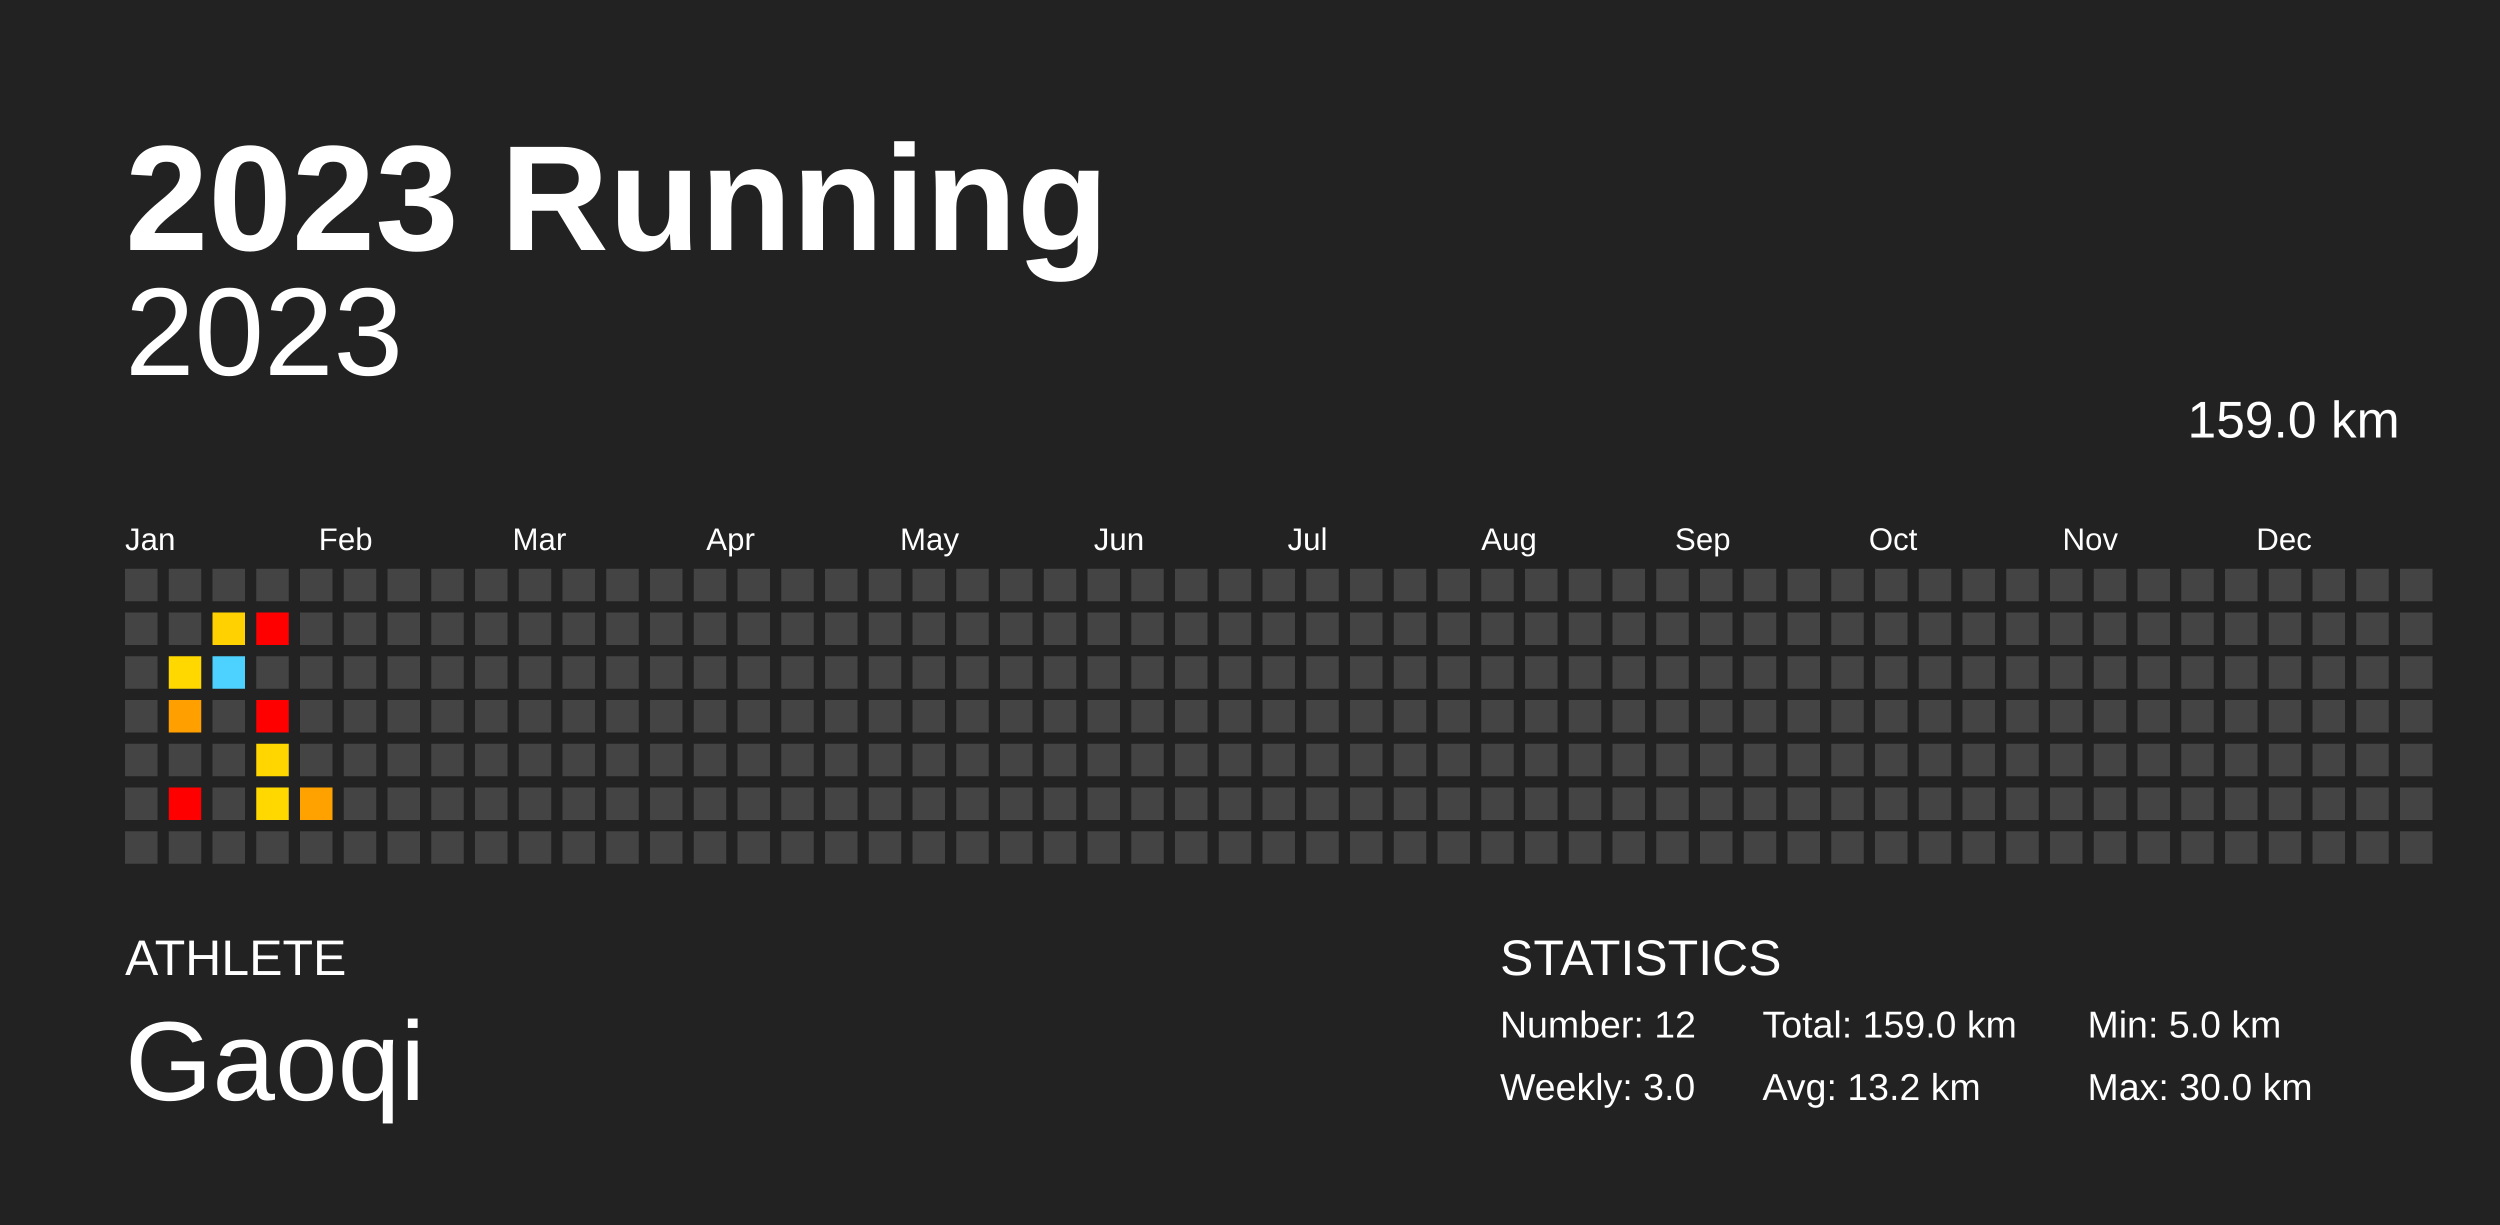
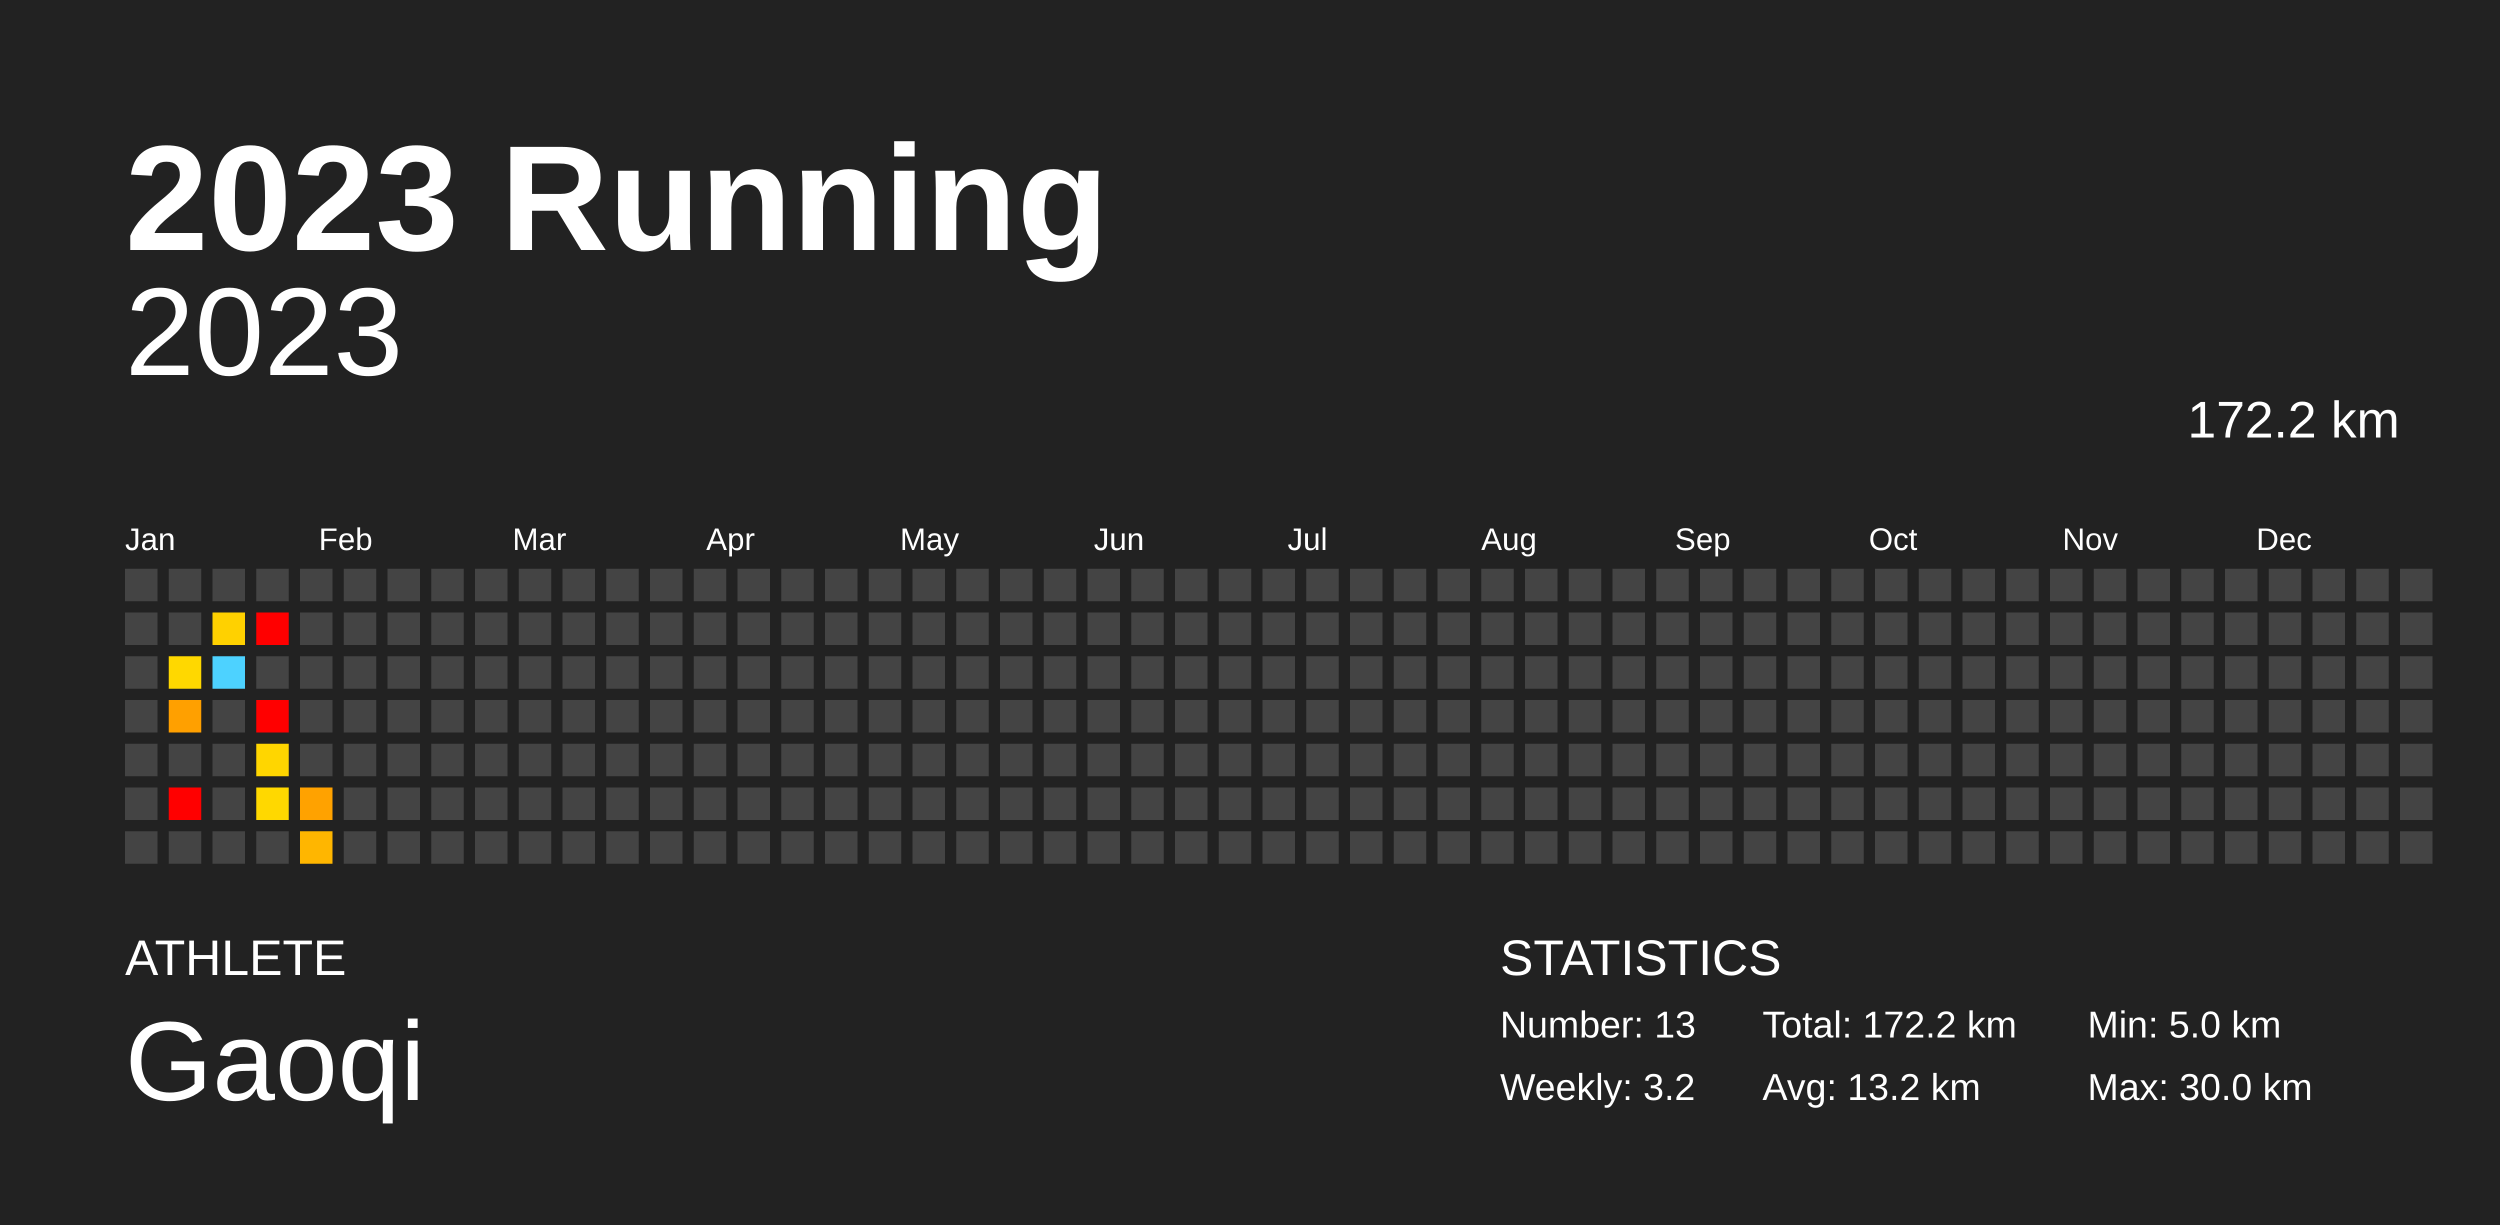
<svg xmlns="http://www.w3.org/2000/svg" baseProfile="full" height="98mm" version="1.1" viewBox="0,0,200,98" width="200mm">
  <defs />
  <rect fill="#222222" height="98" width="200" x="0" y="0" />
  <text fill="#FFFFFF" style="font-size:12px; font-family:Arial; font-weight:bold;" x="10" y="20">2023 Running</text>
  <text fill="#FFFFFF" style="font-size:4px; font-family:Arial" x="10" y="78">ATHLETE</text>
  <text fill="#FFFFFF" style="font-size:9px; font-family:Arial" x="10" y="88">Gaoqi</text>
  <text fill="#FFFFFF" style="font-size:4px; font-family:Arial" x="120" y="78">STATISTICS</text>
-   <text fill="#FFFFFF" style="font-size:3px; font-family:Arial" x="120" y="83">Number: 12</text>
-   <text fill="#FFFFFF" style="font-size:3px; font-family:Arial" x="120" y="88">Weekly: 3.0</text>
-   <text fill="#FFFFFF" style="font-size:3px; font-family:Arial" x="141" y="83">Total: 159.0 km</text>
+   <text fill="#FFFFFF" style="font-size:3px; font-family:Arial" x="120" y="83">Number: 13</text>
+   <text fill="#FFFFFF" style="font-size:3px; font-family:Arial" x="120" y="88">Weekly: 3.2</text>
+   <text fill="#FFFFFF" style="font-size:3px; font-family:Arial" x="141" y="83">Total: 172.2 km</text>
  <text fill="#FFFFFF" style="font-size:3px; font-family:Arial" x="141" y="88">Avg: 13.2 km</text>
  <text fill="#FFFFFF" style="font-size:3px; font-family:Arial" x="167" y="83">Min: 5.0 km</text>
  <text fill="#FFFFFF" style="font-size:3px; font-family:Arial" x="167" y="88">Max: 30.0 km</text>
  <text alignment-baseline="hanging" fill="#FFFFFF" style="font-size:10.0px; font-family:Arial;" x="10" y="30">2023</text>
-   <text alignment-baseline="hanging" fill="#FFFFFF" style="font-size:4.125px; font-family:Arial;" x="175" y="35">159.0 km</text>
+   <text alignment-baseline="hanging" fill="#FFFFFF" style="font-size:4.125px; font-family:Arial;" x="175" y="35">172.2 km</text>
  <text fill="#FFFFFF" style="font-size:2.5px; font-family:Arial" x="10.0" y="44">Jan</text>
  <text fill="#FFFFFF" style="font-size:2.5px; font-family:Arial" x="25.5" y="44">Feb</text>
  <text fill="#FFFFFF" style="font-size:2.5px; font-family:Arial" x="41.0" y="44">Mar</text>
  <text fill="#FFFFFF" style="font-size:2.5px; font-family:Arial" x="56.5" y="44">Apr</text>
  <text fill="#FFFFFF" style="font-size:2.5px; font-family:Arial" x="72.0" y="44">May</text>
  <text fill="#FFFFFF" style="font-size:2.5px; font-family:Arial" x="87.5" y="44">Jun</text>
  <text fill="#FFFFFF" style="font-size:2.5px; font-family:Arial" x="103.0" y="44">Jul</text>
  <text fill="#FFFFFF" style="font-size:2.5px; font-family:Arial" x="118.5" y="44">Aug</text>
  <text fill="#FFFFFF" style="font-size:2.5px; font-family:Arial" x="134.0" y="44">Sep</text>
  <text fill="#FFFFFF" style="font-size:2.5px; font-family:Arial" x="149.5" y="44">Oct</text>
  <text fill="#FFFFFF" style="font-size:2.5px; font-family:Arial" x="165.0" y="44">Nov</text>
  <text fill="#FFFFFF" style="font-size:2.5px; font-family:Arial" x="180.5" y="44">Dec</text>
  <rect fill="#444444" height="2.6" width="2.6" x="10.0" y="45.5" />
  <rect fill="#444444" height="2.6" width="2.6" x="10.0" y="49.0" />
  <rect fill="#444444" height="2.6" width="2.6" x="10.0" y="52.5" />
  <rect fill="#444444" height="2.6" width="2.6" x="10.0" y="56.0" />
  <rect fill="#444444" height="2.6" width="2.6" x="10.0" y="59.5" />
  <rect fill="#444444" height="2.6" width="2.6" x="10.0" y="63.0" />
  <rect fill="#444444" height="2.6" width="2.6" x="10.0" y="66.5" />
  <rect fill="#444444" height="2.6" width="2.6" x="13.5" y="45.5" />
  <rect fill="#444444" height="2.6" width="2.6" x="13.5" y="49.0" />
  <rect fill="#ffd800" height="2.6" width="2.6" x="13.5" y="52.5" />
  <rect fill="#ffa000" height="2.6" width="2.6" x="13.5" y="56.0" />
  <rect fill="#444444" height="2.6" width="2.6" x="13.5" y="59.5" />
  <rect fill="red" height="2.6" width="2.6" x="13.5" y="63.0" />
  <rect fill="#444444" height="2.6" width="2.6" x="13.5" y="66.5" />
  <rect fill="#444444" height="2.6" width="2.6" x="17.0" y="45.5" />
  <rect fill="#ffd100" height="2.6" width="2.6" x="17.0" y="49.0" />
  <rect fill="#4dd2ff" height="2.6" width="2.6" x="17.0" y="52.5" />
  <rect fill="#444444" height="2.6" width="2.6" x="17.0" y="56.0" />
  <rect fill="#444444" height="2.6" width="2.6" x="17.0" y="59.5" />
  <rect fill="#444444" height="2.6" width="2.6" x="17.0" y="63.0" />
  <rect fill="#444444" height="2.6" width="2.6" x="17.0" y="66.5" />
  <rect fill="#444444" height="2.6" width="2.6" x="20.5" y="45.5" />
  <rect fill="red" height="2.6" width="2.6" x="20.5" y="49.0" />
  <rect fill="#444444" height="2.6" width="2.6" x="20.5" y="52.5" />
  <rect fill="red" height="2.6" width="2.6" x="20.5" y="56.0" />
  <rect fill="#ffd600" height="2.6" width="2.6" x="20.5" y="59.5" />
  <rect fill="#ffd800" height="2.6" width="2.6" x="20.5" y="63.0" />
  <rect fill="#444444" height="2.6" width="2.6" x="20.5" y="66.5" />
  <rect fill="#444444" height="2.6" width="2.6" x="24.0" y="45.5" />
  <rect fill="#444444" height="2.6" width="2.6" x="24.0" y="49.0" />
  <rect fill="#444444" height="2.6" width="2.6" x="24.0" y="52.5" />
  <rect fill="#444444" height="2.6" width="2.6" x="24.0" y="56.0" />
  <rect fill="#444444" height="2.6" width="2.6" x="24.0" y="59.5" />
  <rect fill="#ffa200" height="2.6" width="2.6" x="24.0" y="63.0" />
-   <rect fill="#444444" height="2.6" width="2.6" x="24.0" y="66.5" />
+   <rect fill="#ffb600" height="2.6" width="2.6" x="24.0" y="66.5" />
  <rect fill="#444444" height="2.6" width="2.6" x="27.5" y="45.5" />
  <rect fill="#444444" height="2.6" width="2.6" x="27.5" y="49.0" />
  <rect fill="#444444" height="2.6" width="2.6" x="27.5" y="52.5" />
  <rect fill="#444444" height="2.6" width="2.6" x="27.5" y="56.0" />
  <rect fill="#444444" height="2.6" width="2.6" x="27.5" y="59.5" />
  <rect fill="#444444" height="2.6" width="2.6" x="27.5" y="63.0" />
  <rect fill="#444444" height="2.6" width="2.6" x="27.5" y="66.5" />
  <rect fill="#444444" height="2.6" width="2.6" x="31.0" y="45.5" />
  <rect fill="#444444" height="2.6" width="2.6" x="31.0" y="49.0" />
  <rect fill="#444444" height="2.6" width="2.6" x="31.0" y="52.5" />
  <rect fill="#444444" height="2.6" width="2.6" x="31.0" y="56.0" />
  <rect fill="#444444" height="2.6" width="2.6" x="31.0" y="59.5" />
  <rect fill="#444444" height="2.6" width="2.6" x="31.0" y="63.0" />
  <rect fill="#444444" height="2.6" width="2.6" x="31.0" y="66.5" />
  <rect fill="#444444" height="2.6" width="2.6" x="34.5" y="45.5" />
  <rect fill="#444444" height="2.6" width="2.6" x="34.5" y="49.0" />
  <rect fill="#444444" height="2.6" width="2.6" x="34.5" y="52.5" />
  <rect fill="#444444" height="2.6" width="2.6" x="34.5" y="56.0" />
  <rect fill="#444444" height="2.6" width="2.6" x="34.5" y="59.5" />
  <rect fill="#444444" height="2.6" width="2.6" x="34.5" y="63.0" />
  <rect fill="#444444" height="2.6" width="2.6" x="34.5" y="66.5" />
  <rect fill="#444444" height="2.6" width="2.6" x="38.0" y="45.5" />
  <rect fill="#444444" height="2.6" width="2.6" x="38.0" y="49.0" />
  <rect fill="#444444" height="2.6" width="2.6" x="38.0" y="52.5" />
  <rect fill="#444444" height="2.6" width="2.6" x="38.0" y="56.0" />
  <rect fill="#444444" height="2.6" width="2.6" x="38.0" y="59.5" />
  <rect fill="#444444" height="2.6" width="2.6" x="38.0" y="63.0" />
  <rect fill="#444444" height="2.6" width="2.6" x="38.0" y="66.5" />
  <rect fill="#444444" height="2.6" width="2.6" x="41.5" y="45.5" />
  <rect fill="#444444" height="2.6" width="2.6" x="41.5" y="49.0" />
  <rect fill="#444444" height="2.6" width="2.6" x="41.5" y="52.5" />
  <rect fill="#444444" height="2.6" width="2.6" x="41.5" y="56.0" />
  <rect fill="#444444" height="2.6" width="2.6" x="41.5" y="59.5" />
  <rect fill="#444444" height="2.6" width="2.6" x="41.5" y="63.0" />
  <rect fill="#444444" height="2.6" width="2.6" x="41.5" y="66.5" />
  <rect fill="#444444" height="2.6" width="2.6" x="45.0" y="45.5" />
  <rect fill="#444444" height="2.6" width="2.6" x="45.0" y="49.0" />
  <rect fill="#444444" height="2.6" width="2.6" x="45.0" y="52.5" />
  <rect fill="#444444" height="2.6" width="2.6" x="45.0" y="56.0" />
  <rect fill="#444444" height="2.6" width="2.6" x="45.0" y="59.5" />
  <rect fill="#444444" height="2.6" width="2.6" x="45.0" y="63.0" />
  <rect fill="#444444" height="2.6" width="2.6" x="45.0" y="66.5" />
  <rect fill="#444444" height="2.6" width="2.6" x="48.5" y="45.5" />
  <rect fill="#444444" height="2.6" width="2.6" x="48.5" y="49.0" />
  <rect fill="#444444" height="2.6" width="2.6" x="48.5" y="52.5" />
  <rect fill="#444444" height="2.6" width="2.6" x="48.5" y="56.0" />
  <rect fill="#444444" height="2.6" width="2.6" x="48.5" y="59.5" />
  <rect fill="#444444" height="2.6" width="2.6" x="48.5" y="63.0" />
  <rect fill="#444444" height="2.6" width="2.6" x="48.5" y="66.5" />
  <rect fill="#444444" height="2.6" width="2.6" x="52.0" y="45.5" />
  <rect fill="#444444" height="2.6" width="2.6" x="52.0" y="49.0" />
  <rect fill="#444444" height="2.6" width="2.6" x="52.0" y="52.5" />
  <rect fill="#444444" height="2.6" width="2.6" x="52.0" y="56.0" />
  <rect fill="#444444" height="2.6" width="2.6" x="52.0" y="59.5" />
  <rect fill="#444444" height="2.6" width="2.6" x="52.0" y="63.0" />
  <rect fill="#444444" height="2.6" width="2.6" x="52.0" y="66.5" />
  <rect fill="#444444" height="2.6" width="2.6" x="55.5" y="45.5" />
  <rect fill="#444444" height="2.6" width="2.6" x="55.5" y="49.0" />
  <rect fill="#444444" height="2.6" width="2.6" x="55.5" y="52.5" />
  <rect fill="#444444" height="2.6" width="2.6" x="55.5" y="56.0" />
  <rect fill="#444444" height="2.6" width="2.6" x="55.5" y="59.5" />
  <rect fill="#444444" height="2.6" width="2.6" x="55.5" y="63.0" />
  <rect fill="#444444" height="2.6" width="2.6" x="55.5" y="66.5" />
  <rect fill="#444444" height="2.6" width="2.6" x="59.0" y="45.5" />
  <rect fill="#444444" height="2.6" width="2.6" x="59.0" y="49.0" />
  <rect fill="#444444" height="2.6" width="2.6" x="59.0" y="52.5" />
  <rect fill="#444444" height="2.6" width="2.6" x="59.0" y="56.0" />
  <rect fill="#444444" height="2.6" width="2.6" x="59.0" y="59.5" />
  <rect fill="#444444" height="2.6" width="2.6" x="59.0" y="63.0" />
  <rect fill="#444444" height="2.6" width="2.6" x="59.0" y="66.5" />
  <rect fill="#444444" height="2.6" width="2.6" x="62.5" y="45.5" />
  <rect fill="#444444" height="2.6" width="2.6" x="62.5" y="49.0" />
  <rect fill="#444444" height="2.6" width="2.6" x="62.5" y="52.5" />
  <rect fill="#444444" height="2.6" width="2.6" x="62.5" y="56.0" />
  <rect fill="#444444" height="2.6" width="2.6" x="62.5" y="59.5" />
  <rect fill="#444444" height="2.6" width="2.6" x="62.5" y="63.0" />
  <rect fill="#444444" height="2.6" width="2.6" x="62.5" y="66.5" />
  <rect fill="#444444" height="2.6" width="2.6" x="66.0" y="45.5" />
  <rect fill="#444444" height="2.6" width="2.6" x="66.0" y="49.0" />
  <rect fill="#444444" height="2.6" width="2.6" x="66.0" y="52.5" />
  <rect fill="#444444" height="2.6" width="2.6" x="66.0" y="56.0" />
  <rect fill="#444444" height="2.6" width="2.6" x="66.0" y="59.5" />
  <rect fill="#444444" height="2.6" width="2.6" x="66.0" y="63.0" />
  <rect fill="#444444" height="2.6" width="2.6" x="66.0" y="66.5" />
  <rect fill="#444444" height="2.6" width="2.6" x="69.5" y="45.5" />
  <rect fill="#444444" height="2.6" width="2.6" x="69.5" y="49.0" />
  <rect fill="#444444" height="2.6" width="2.6" x="69.5" y="52.5" />
  <rect fill="#444444" height="2.6" width="2.6" x="69.5" y="56.0" />
  <rect fill="#444444" height="2.6" width="2.6" x="69.5" y="59.5" />
  <rect fill="#444444" height="2.6" width="2.6" x="69.5" y="63.0" />
  <rect fill="#444444" height="2.6" width="2.6" x="69.5" y="66.5" />
  <rect fill="#444444" height="2.6" width="2.6" x="73.0" y="45.5" />
  <rect fill="#444444" height="2.6" width="2.6" x="73.0" y="49.0" />
  <rect fill="#444444" height="2.6" width="2.6" x="73.0" y="52.5" />
  <rect fill="#444444" height="2.6" width="2.6" x="73.0" y="56.0" />
  <rect fill="#444444" height="2.6" width="2.6" x="73.0" y="59.5" />
  <rect fill="#444444" height="2.6" width="2.6" x="73.0" y="63.0" />
  <rect fill="#444444" height="2.6" width="2.6" x="73.0" y="66.5" />
  <rect fill="#444444" height="2.6" width="2.6" x="76.5" y="45.5" />
  <rect fill="#444444" height="2.6" width="2.6" x="76.5" y="49.0" />
  <rect fill="#444444" height="2.6" width="2.6" x="76.5" y="52.5" />
  <rect fill="#444444" height="2.6" width="2.6" x="76.5" y="56.0" />
  <rect fill="#444444" height="2.6" width="2.6" x="76.5" y="59.5" />
  <rect fill="#444444" height="2.6" width="2.6" x="76.5" y="63.0" />
  <rect fill="#444444" height="2.6" width="2.6" x="76.5" y="66.5" />
  <rect fill="#444444" height="2.6" width="2.6" x="80.0" y="45.5" />
  <rect fill="#444444" height="2.6" width="2.6" x="80.0" y="49.0" />
  <rect fill="#444444" height="2.6" width="2.6" x="80.0" y="52.5" />
  <rect fill="#444444" height="2.6" width="2.6" x="80.0" y="56.0" />
  <rect fill="#444444" height="2.6" width="2.6" x="80.0" y="59.5" />
  <rect fill="#444444" height="2.6" width="2.6" x="80.0" y="63.0" />
  <rect fill="#444444" height="2.6" width="2.6" x="80.0" y="66.5" />
  <rect fill="#444444" height="2.6" width="2.6" x="83.5" y="45.5" />
  <rect fill="#444444" height="2.6" width="2.6" x="83.5" y="49.0" />
  <rect fill="#444444" height="2.6" width="2.6" x="83.5" y="52.5" />
  <rect fill="#444444" height="2.6" width="2.6" x="83.5" y="56.0" />
  <rect fill="#444444" height="2.6" width="2.6" x="83.5" y="59.5" />
  <rect fill="#444444" height="2.6" width="2.6" x="83.5" y="63.0" />
  <rect fill="#444444" height="2.6" width="2.6" x="83.5" y="66.5" />
  <rect fill="#444444" height="2.6" width="2.6" x="87.0" y="45.5" />
  <rect fill="#444444" height="2.6" width="2.6" x="87.0" y="49.0" />
  <rect fill="#444444" height="2.6" width="2.6" x="87.0" y="52.5" />
  <rect fill="#444444" height="2.6" width="2.6" x="87.0" y="56.0" />
  <rect fill="#444444" height="2.6" width="2.6" x="87.0" y="59.5" />
  <rect fill="#444444" height="2.6" width="2.6" x="87.0" y="63.0" />
  <rect fill="#444444" height="2.6" width="2.6" x="87.0" y="66.5" />
  <rect fill="#444444" height="2.6" width="2.6" x="90.5" y="45.5" />
  <rect fill="#444444" height="2.6" width="2.6" x="90.5" y="49.0" />
  <rect fill="#444444" height="2.6" width="2.6" x="90.5" y="52.5" />
  <rect fill="#444444" height="2.6" width="2.6" x="90.5" y="56.0" />
  <rect fill="#444444" height="2.6" width="2.6" x="90.5" y="59.5" />
  <rect fill="#444444" height="2.6" width="2.6" x="90.5" y="63.0" />
  <rect fill="#444444" height="2.6" width="2.6" x="90.5" y="66.5" />
  <rect fill="#444444" height="2.6" width="2.6" x="94.0" y="45.5" />
  <rect fill="#444444" height="2.6" width="2.6" x="94.0" y="49.0" />
  <rect fill="#444444" height="2.6" width="2.6" x="94.0" y="52.5" />
  <rect fill="#444444" height="2.6" width="2.6" x="94.0" y="56.0" />
  <rect fill="#444444" height="2.6" width="2.6" x="94.0" y="59.5" />
  <rect fill="#444444" height="2.6" width="2.6" x="94.0" y="63.0" />
  <rect fill="#444444" height="2.6" width="2.6" x="94.0" y="66.5" />
  <rect fill="#444444" height="2.6" width="2.6" x="97.5" y="45.5" />
  <rect fill="#444444" height="2.6" width="2.6" x="97.5" y="49.0" />
  <rect fill="#444444" height="2.6" width="2.6" x="97.5" y="52.5" />
  <rect fill="#444444" height="2.6" width="2.6" x="97.5" y="56.0" />
  <rect fill="#444444" height="2.6" width="2.6" x="97.5" y="59.5" />
  <rect fill="#444444" height="2.6" width="2.6" x="97.5" y="63.0" />
  <rect fill="#444444" height="2.6" width="2.6" x="97.5" y="66.5" />
  <rect fill="#444444" height="2.6" width="2.6" x="101.0" y="45.5" />
  <rect fill="#444444" height="2.6" width="2.6" x="101.0" y="49.0" />
  <rect fill="#444444" height="2.6" width="2.6" x="101.0" y="52.5" />
  <rect fill="#444444" height="2.6" width="2.6" x="101.0" y="56.0" />
  <rect fill="#444444" height="2.6" width="2.6" x="101.0" y="59.5" />
  <rect fill="#444444" height="2.6" width="2.6" x="101.0" y="63.0" />
  <rect fill="#444444" height="2.6" width="2.6" x="101.0" y="66.5" />
  <rect fill="#444444" height="2.6" width="2.6" x="104.5" y="45.5" />
  <rect fill="#444444" height="2.6" width="2.6" x="104.5" y="49.0" />
  <rect fill="#444444" height="2.6" width="2.6" x="104.5" y="52.5" />
  <rect fill="#444444" height="2.6" width="2.6" x="104.5" y="56.0" />
  <rect fill="#444444" height="2.6" width="2.6" x="104.5" y="59.5" />
  <rect fill="#444444" height="2.6" width="2.6" x="104.5" y="63.0" />
  <rect fill="#444444" height="2.6" width="2.6" x="104.5" y="66.5" />
  <rect fill="#444444" height="2.6" width="2.6" x="108.0" y="45.5" />
  <rect fill="#444444" height="2.6" width="2.6" x="108.0" y="49.0" />
  <rect fill="#444444" height="2.6" width="2.6" x="108.0" y="52.5" />
  <rect fill="#444444" height="2.6" width="2.6" x="108.0" y="56.0" />
  <rect fill="#444444" height="2.6" width="2.6" x="108.0" y="59.5" />
  <rect fill="#444444" height="2.6" width="2.6" x="108.0" y="63.0" />
  <rect fill="#444444" height="2.6" width="2.6" x="108.0" y="66.5" />
  <rect fill="#444444" height="2.6" width="2.6" x="111.5" y="45.5" />
  <rect fill="#444444" height="2.6" width="2.6" x="111.5" y="49.0" />
  <rect fill="#444444" height="2.6" width="2.6" x="111.5" y="52.5" />
  <rect fill="#444444" height="2.6" width="2.6" x="111.5" y="56.0" />
  <rect fill="#444444" height="2.6" width="2.6" x="111.5" y="59.5" />
  <rect fill="#444444" height="2.6" width="2.6" x="111.5" y="63.0" />
  <rect fill="#444444" height="2.6" width="2.6" x="111.5" y="66.5" />
  <rect fill="#444444" height="2.6" width="2.6" x="115.0" y="45.5" />
  <rect fill="#444444" height="2.6" width="2.6" x="115.0" y="49.0" />
  <rect fill="#444444" height="2.6" width="2.6" x="115.0" y="52.5" />
  <rect fill="#444444" height="2.6" width="2.6" x="115.0" y="56.0" />
  <rect fill="#444444" height="2.6" width="2.6" x="115.0" y="59.5" />
  <rect fill="#444444" height="2.6" width="2.6" x="115.0" y="63.0" />
  <rect fill="#444444" height="2.6" width="2.6" x="115.0" y="66.5" />
  <rect fill="#444444" height="2.6" width="2.6" x="118.5" y="45.5" />
  <rect fill="#444444" height="2.6" width="2.6" x="118.5" y="49.0" />
  <rect fill="#444444" height="2.6" width="2.6" x="118.5" y="52.5" />
  <rect fill="#444444" height="2.6" width="2.6" x="118.5" y="56.0" />
  <rect fill="#444444" height="2.6" width="2.6" x="118.5" y="59.5" />
  <rect fill="#444444" height="2.6" width="2.6" x="118.5" y="63.0" />
  <rect fill="#444444" height="2.6" width="2.6" x="118.5" y="66.5" />
  <rect fill="#444444" height="2.6" width="2.6" x="122.0" y="45.5" />
  <rect fill="#444444" height="2.6" width="2.6" x="122.0" y="49.0" />
  <rect fill="#444444" height="2.6" width="2.6" x="122.0" y="52.5" />
  <rect fill="#444444" height="2.6" width="2.6" x="122.0" y="56.0" />
  <rect fill="#444444" height="2.6" width="2.6" x="122.0" y="59.5" />
  <rect fill="#444444" height="2.6" width="2.6" x="122.0" y="63.0" />
  <rect fill="#444444" height="2.6" width="2.6" x="122.0" y="66.5" />
  <rect fill="#444444" height="2.6" width="2.6" x="125.5" y="45.5" />
  <rect fill="#444444" height="2.6" width="2.6" x="125.5" y="49.0" />
  <rect fill="#444444" height="2.6" width="2.6" x="125.5" y="52.5" />
  <rect fill="#444444" height="2.6" width="2.6" x="125.5" y="56.0" />
  <rect fill="#444444" height="2.6" width="2.6" x="125.5" y="59.5" />
  <rect fill="#444444" height="2.6" width="2.6" x="125.5" y="63.0" />
  <rect fill="#444444" height="2.6" width="2.6" x="125.5" y="66.5" />
  <rect fill="#444444" height="2.6" width="2.6" x="129.0" y="45.5" />
  <rect fill="#444444" height="2.6" width="2.6" x="129.0" y="49.0" />
  <rect fill="#444444" height="2.6" width="2.6" x="129.0" y="52.5" />
  <rect fill="#444444" height="2.6" width="2.6" x="129.0" y="56.0" />
  <rect fill="#444444" height="2.6" width="2.6" x="129.0" y="59.5" />
  <rect fill="#444444" height="2.6" width="2.6" x="129.0" y="63.0" />
  <rect fill="#444444" height="2.6" width="2.6" x="129.0" y="66.5" />
  <rect fill="#444444" height="2.6" width="2.6" x="132.5" y="45.5" />
  <rect fill="#444444" height="2.6" width="2.6" x="132.5" y="49.0" />
  <rect fill="#444444" height="2.6" width="2.6" x="132.5" y="52.5" />
  <rect fill="#444444" height="2.6" width="2.6" x="132.5" y="56.0" />
  <rect fill="#444444" height="2.6" width="2.6" x="132.5" y="59.5" />
  <rect fill="#444444" height="2.6" width="2.6" x="132.5" y="63.0" />
  <rect fill="#444444" height="2.6" width="2.6" x="132.5" y="66.5" />
  <rect fill="#444444" height="2.6" width="2.6" x="136.0" y="45.5" />
  <rect fill="#444444" height="2.6" width="2.6" x="136.0" y="49.0" />
  <rect fill="#444444" height="2.6" width="2.6" x="136.0" y="52.5" />
  <rect fill="#444444" height="2.6" width="2.6" x="136.0" y="56.0" />
  <rect fill="#444444" height="2.6" width="2.6" x="136.0" y="59.5" />
  <rect fill="#444444" height="2.6" width="2.6" x="136.0" y="63.0" />
  <rect fill="#444444" height="2.6" width="2.6" x="136.0" y="66.5" />
  <rect fill="#444444" height="2.6" width="2.6" x="139.5" y="45.5" />
  <rect fill="#444444" height="2.6" width="2.6" x="139.5" y="49.0" />
  <rect fill="#444444" height="2.6" width="2.6" x="139.5" y="52.5" />
  <rect fill="#444444" height="2.6" width="2.6" x="139.5" y="56.0" />
  <rect fill="#444444" height="2.6" width="2.6" x="139.5" y="59.5" />
  <rect fill="#444444" height="2.6" width="2.6" x="139.5" y="63.0" />
  <rect fill="#444444" height="2.6" width="2.6" x="139.5" y="66.5" />
  <rect fill="#444444" height="2.6" width="2.6" x="143.0" y="45.5" />
  <rect fill="#444444" height="2.6" width="2.6" x="143.0" y="49.0" />
  <rect fill="#444444" height="2.6" width="2.6" x="143.0" y="52.5" />
  <rect fill="#444444" height="2.6" width="2.6" x="143.0" y="56.0" />
  <rect fill="#444444" height="2.6" width="2.6" x="143.0" y="59.5" />
  <rect fill="#444444" height="2.6" width="2.6" x="143.0" y="63.0" />
  <rect fill="#444444" height="2.6" width="2.6" x="143.0" y="66.5" />
  <rect fill="#444444" height="2.6" width="2.6" x="146.5" y="45.5" />
  <rect fill="#444444" height="2.6" width="2.6" x="146.5" y="49.0" />
  <rect fill="#444444" height="2.6" width="2.6" x="146.5" y="52.5" />
  <rect fill="#444444" height="2.6" width="2.6" x="146.5" y="56.0" />
  <rect fill="#444444" height="2.6" width="2.6" x="146.5" y="59.5" />
  <rect fill="#444444" height="2.6" width="2.6" x="146.5" y="63.0" />
  <rect fill="#444444" height="2.6" width="2.6" x="146.5" y="66.5" />
  <rect fill="#444444" height="2.6" width="2.6" x="150.0" y="45.5" />
  <rect fill="#444444" height="2.6" width="2.6" x="150.0" y="49.0" />
  <rect fill="#444444" height="2.6" width="2.6" x="150.0" y="52.5" />
  <rect fill="#444444" height="2.6" width="2.6" x="150.0" y="56.0" />
  <rect fill="#444444" height="2.6" width="2.6" x="150.0" y="59.5" />
  <rect fill="#444444" height="2.6" width="2.6" x="150.0" y="63.0" />
  <rect fill="#444444" height="2.6" width="2.6" x="150.0" y="66.5" />
  <rect fill="#444444" height="2.6" width="2.6" x="153.5" y="45.5" />
  <rect fill="#444444" height="2.6" width="2.6" x="153.5" y="49.0" />
  <rect fill="#444444" height="2.6" width="2.6" x="153.5" y="52.5" />
  <rect fill="#444444" height="2.6" width="2.6" x="153.5" y="56.0" />
  <rect fill="#444444" height="2.6" width="2.6" x="153.5" y="59.5" />
  <rect fill="#444444" height="2.6" width="2.6" x="153.5" y="63.0" />
  <rect fill="#444444" height="2.6" width="2.6" x="153.5" y="66.5" />
  <rect fill="#444444" height="2.6" width="2.6" x="157.0" y="45.5" />
  <rect fill="#444444" height="2.6" width="2.6" x="157.0" y="49.0" />
  <rect fill="#444444" height="2.6" width="2.6" x="157.0" y="52.5" />
  <rect fill="#444444" height="2.6" width="2.6" x="157.0" y="56.0" />
  <rect fill="#444444" height="2.6" width="2.6" x="157.0" y="59.5" />
  <rect fill="#444444" height="2.6" width="2.6" x="157.0" y="63.0" />
  <rect fill="#444444" height="2.6" width="2.6" x="157.0" y="66.5" />
  <rect fill="#444444" height="2.6" width="2.6" x="160.5" y="45.5" />
  <rect fill="#444444" height="2.6" width="2.6" x="160.5" y="49.0" />
  <rect fill="#444444" height="2.6" width="2.6" x="160.5" y="52.5" />
  <rect fill="#444444" height="2.6" width="2.6" x="160.5" y="56.0" />
  <rect fill="#444444" height="2.6" width="2.6" x="160.5" y="59.5" />
  <rect fill="#444444" height="2.6" width="2.6" x="160.5" y="63.0" />
  <rect fill="#444444" height="2.6" width="2.6" x="160.5" y="66.5" />
  <rect fill="#444444" height="2.6" width="2.6" x="164.0" y="45.5" />
  <rect fill="#444444" height="2.6" width="2.6" x="164.0" y="49.0" />
  <rect fill="#444444" height="2.6" width="2.6" x="164.0" y="52.5" />
  <rect fill="#444444" height="2.6" width="2.6" x="164.0" y="56.0" />
  <rect fill="#444444" height="2.6" width="2.6" x="164.0" y="59.5" />
  <rect fill="#444444" height="2.6" width="2.6" x="164.0" y="63.0" />
  <rect fill="#444444" height="2.6" width="2.6" x="164.0" y="66.5" />
  <rect fill="#444444" height="2.6" width="2.6" x="167.5" y="45.5" />
  <rect fill="#444444" height="2.6" width="2.6" x="167.5" y="49.0" />
  <rect fill="#444444" height="2.6" width="2.6" x="167.5" y="52.5" />
  <rect fill="#444444" height="2.6" width="2.6" x="167.5" y="56.0" />
  <rect fill="#444444" height="2.6" width="2.6" x="167.5" y="59.5" />
  <rect fill="#444444" height="2.6" width="2.6" x="167.5" y="63.0" />
  <rect fill="#444444" height="2.6" width="2.6" x="167.5" y="66.5" />
  <rect fill="#444444" height="2.6" width="2.6" x="171.0" y="45.5" />
  <rect fill="#444444" height="2.6" width="2.6" x="171.0" y="49.0" />
  <rect fill="#444444" height="2.6" width="2.6" x="171.0" y="52.5" />
  <rect fill="#444444" height="2.6" width="2.6" x="171.0" y="56.0" />
  <rect fill="#444444" height="2.6" width="2.6" x="171.0" y="59.5" />
  <rect fill="#444444" height="2.6" width="2.6" x="171.0" y="63.0" />
  <rect fill="#444444" height="2.6" width="2.6" x="171.0" y="66.5" />
  <rect fill="#444444" height="2.6" width="2.6" x="174.5" y="45.5" />
  <rect fill="#444444" height="2.6" width="2.6" x="174.5" y="49.0" />
  <rect fill="#444444" height="2.6" width="2.6" x="174.5" y="52.5" />
  <rect fill="#444444" height="2.6" width="2.6" x="174.5" y="56.0" />
  <rect fill="#444444" height="2.6" width="2.6" x="174.5" y="59.5" />
  <rect fill="#444444" height="2.6" width="2.6" x="174.5" y="63.0" />
  <rect fill="#444444" height="2.6" width="2.6" x="174.5" y="66.5" />
  <rect fill="#444444" height="2.6" width="2.6" x="178.0" y="45.5" />
  <rect fill="#444444" height="2.6" width="2.6" x="178.0" y="49.0" />
  <rect fill="#444444" height="2.6" width="2.6" x="178.0" y="52.5" />
  <rect fill="#444444" height="2.6" width="2.6" x="178.0" y="56.0" />
  <rect fill="#444444" height="2.6" width="2.6" x="178.0" y="59.5" />
  <rect fill="#444444" height="2.6" width="2.6" x="178.0" y="63.0" />
  <rect fill="#444444" height="2.6" width="2.6" x="178.0" y="66.5" />
  <rect fill="#444444" height="2.6" width="2.6" x="181.5" y="45.5" />
  <rect fill="#444444" height="2.6" width="2.6" x="181.5" y="49.0" />
  <rect fill="#444444" height="2.6" width="2.6" x="181.5" y="52.5" />
  <rect fill="#444444" height="2.6" width="2.6" x="181.5" y="56.0" />
  <rect fill="#444444" height="2.6" width="2.6" x="181.5" y="59.5" />
  <rect fill="#444444" height="2.6" width="2.6" x="181.5" y="63.0" />
  <rect fill="#444444" height="2.6" width="2.6" x="181.5" y="66.5" />
  <rect fill="#444444" height="2.6" width="2.6" x="185.0" y="45.5" />
  <rect fill="#444444" height="2.6" width="2.6" x="185.0" y="49.0" />
  <rect fill="#444444" height="2.6" width="2.6" x="185.0" y="52.5" />
  <rect fill="#444444" height="2.6" width="2.6" x="185.0" y="56.0" />
  <rect fill="#444444" height="2.6" width="2.6" x="185.0" y="59.5" />
  <rect fill="#444444" height="2.6" width="2.6" x="185.0" y="63.0" />
  <rect fill="#444444" height="2.6" width="2.6" x="185.0" y="66.5" />
  <rect fill="#444444" height="2.6" width="2.6" x="188.5" y="45.5" />
  <rect fill="#444444" height="2.6" width="2.6" x="188.5" y="49.0" />
  <rect fill="#444444" height="2.6" width="2.6" x="188.5" y="52.5" />
  <rect fill="#444444" height="2.6" width="2.6" x="188.5" y="56.0" />
  <rect fill="#444444" height="2.6" width="2.6" x="188.5" y="59.5" />
  <rect fill="#444444" height="2.6" width="2.6" x="188.5" y="63.0" />
  <rect fill="#444444" height="2.6" width="2.6" x="188.5" y="66.5" />
  <rect fill="#444444" height="2.6" width="2.6" x="192.0" y="45.5" />
  <rect fill="#444444" height="2.6" width="2.6" x="192.0" y="49.0" />
  <rect fill="#444444" height="2.6" width="2.6" x="192.0" y="52.5" />
  <rect fill="#444444" height="2.6" width="2.6" x="192.0" y="56.0" />
  <rect fill="#444444" height="2.6" width="2.6" x="192.0" y="59.5" />
  <rect fill="#444444" height="2.6" width="2.6" x="192.0" y="63.0" />
  <rect fill="#444444" height="2.6" width="2.6" x="192.0" y="66.5" />
</svg>
